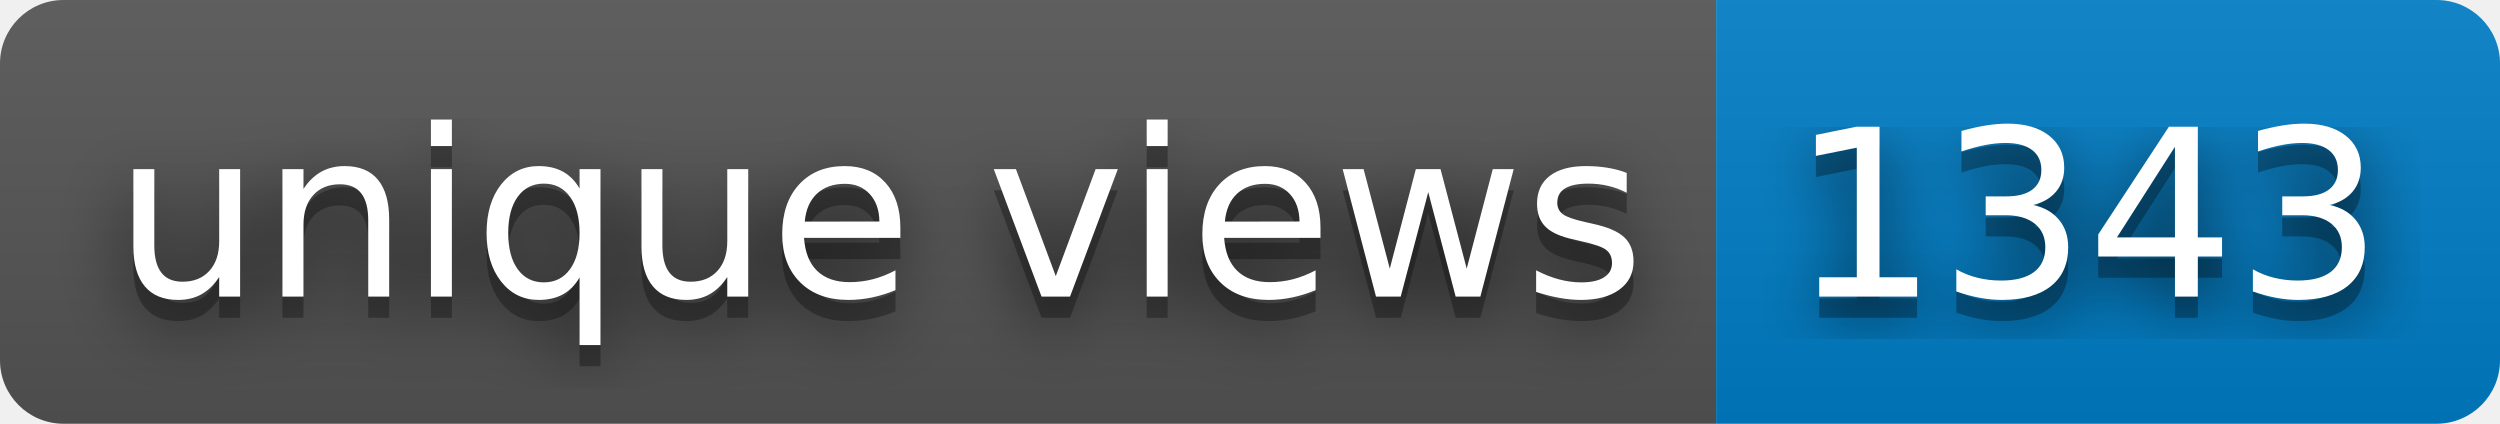
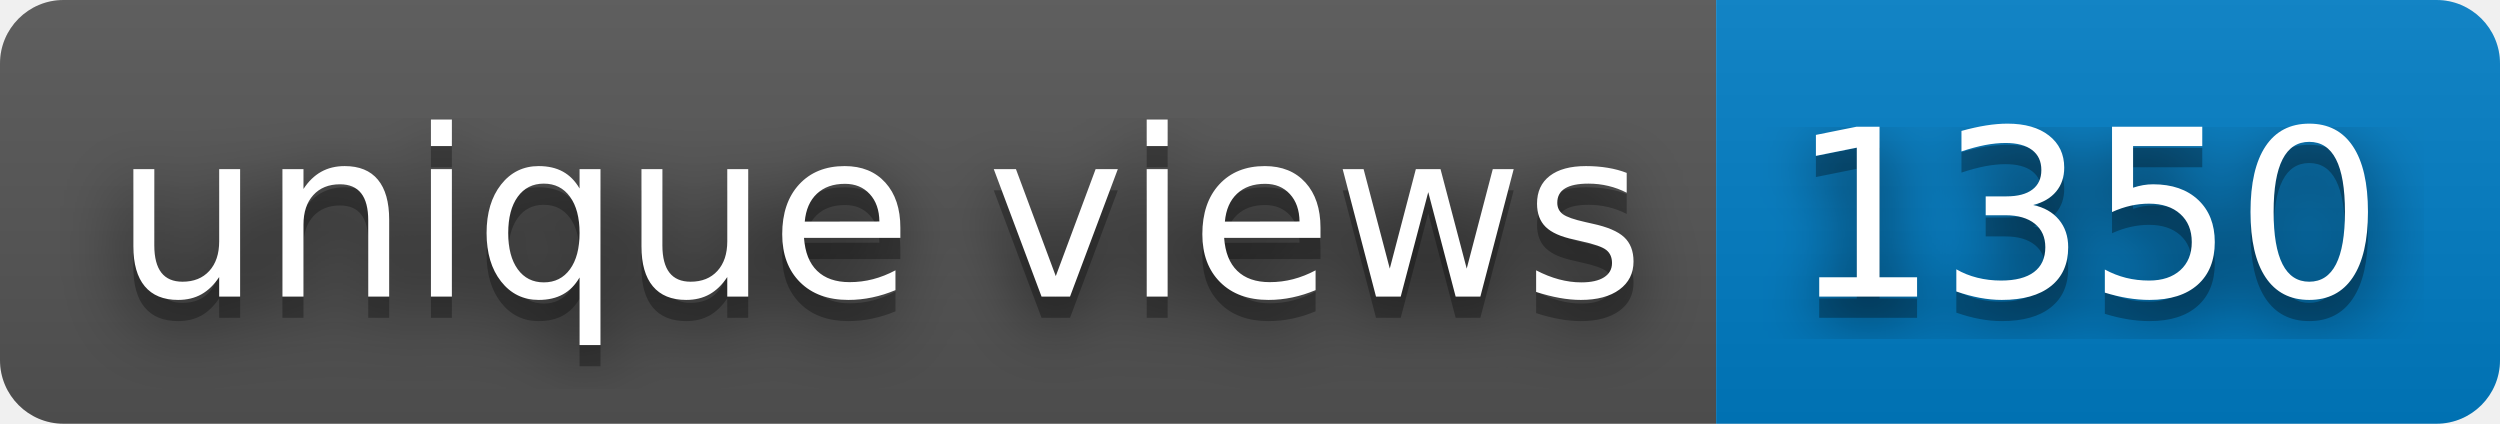
- <svg xmlns="http://www.w3.org/2000/svg" width="118" height="20" role="img" aria-label="unique views: 1343">
+ <svg xmlns="http://www.w3.org/2000/svg" width="118" height="20" role="img" aria-label="unique views: 1350">
  <filter id="blur">
    <feGaussianBlur stdDeviation="16" />
  </filter>
  <linearGradient id="s" x2="0" y2="100%">
    <stop offset="0" stop-color="#bbb" stop-opacity=".1" />
    <stop offset="1" stop-opacity=".1" />
  </linearGradient>
  <clipPath id="r">
    <rect width="118" height="20" rx="3" />
  </clipPath>
  <g clip-path="url(#r)">
    <rect width="81" height="20" fill="#555" />
    <rect x="81" width="37" height="20" fill="#007ec6" />
    <rect width="118" height="20" fill="url(#s)" />
  </g>
  <g fill="#fff" text-anchor="middle" font-family="Verdana,Geneva,DejaVu Sans,sans-serif" text-rendering="geometricPrecision" font-size="110">
    <g transform="scale(.1)">
      <g aria-hidden="true" fill="#010101">
        <text x="415" y="150" fill-opacity=".8" filter="url(#blur)" textLength="710">unique views</text>
        <text x="415" y="150" fill-opacity=".3" textLength="710">unique views</text>
      </g>
      <text x="415" y="140" textLength="710">unique views</text>
    </g>
    <g transform="scale(.1)">
      <g aria-hidden="true" fill="#010101">
-         <text x="985" y="150" fill-opacity=".8" filter="url(#blur)" textLength="270">1343</text>
-         <text x="985" y="150" fill-opacity=".3" textLength="270">1343</text>
+         <text x="985" y="150" fill-opacity=".8" filter="url(#blur)" textLength="270">1350</text>
+         <text x="985" y="150" fill-opacity=".3" textLength="270">1350</text>
      </g>
-       <text x="985" y="140" textLength="270">1343</text>
+       <text x="985" y="140" textLength="270">1350</text>
    </g>
  </g>
</svg>
